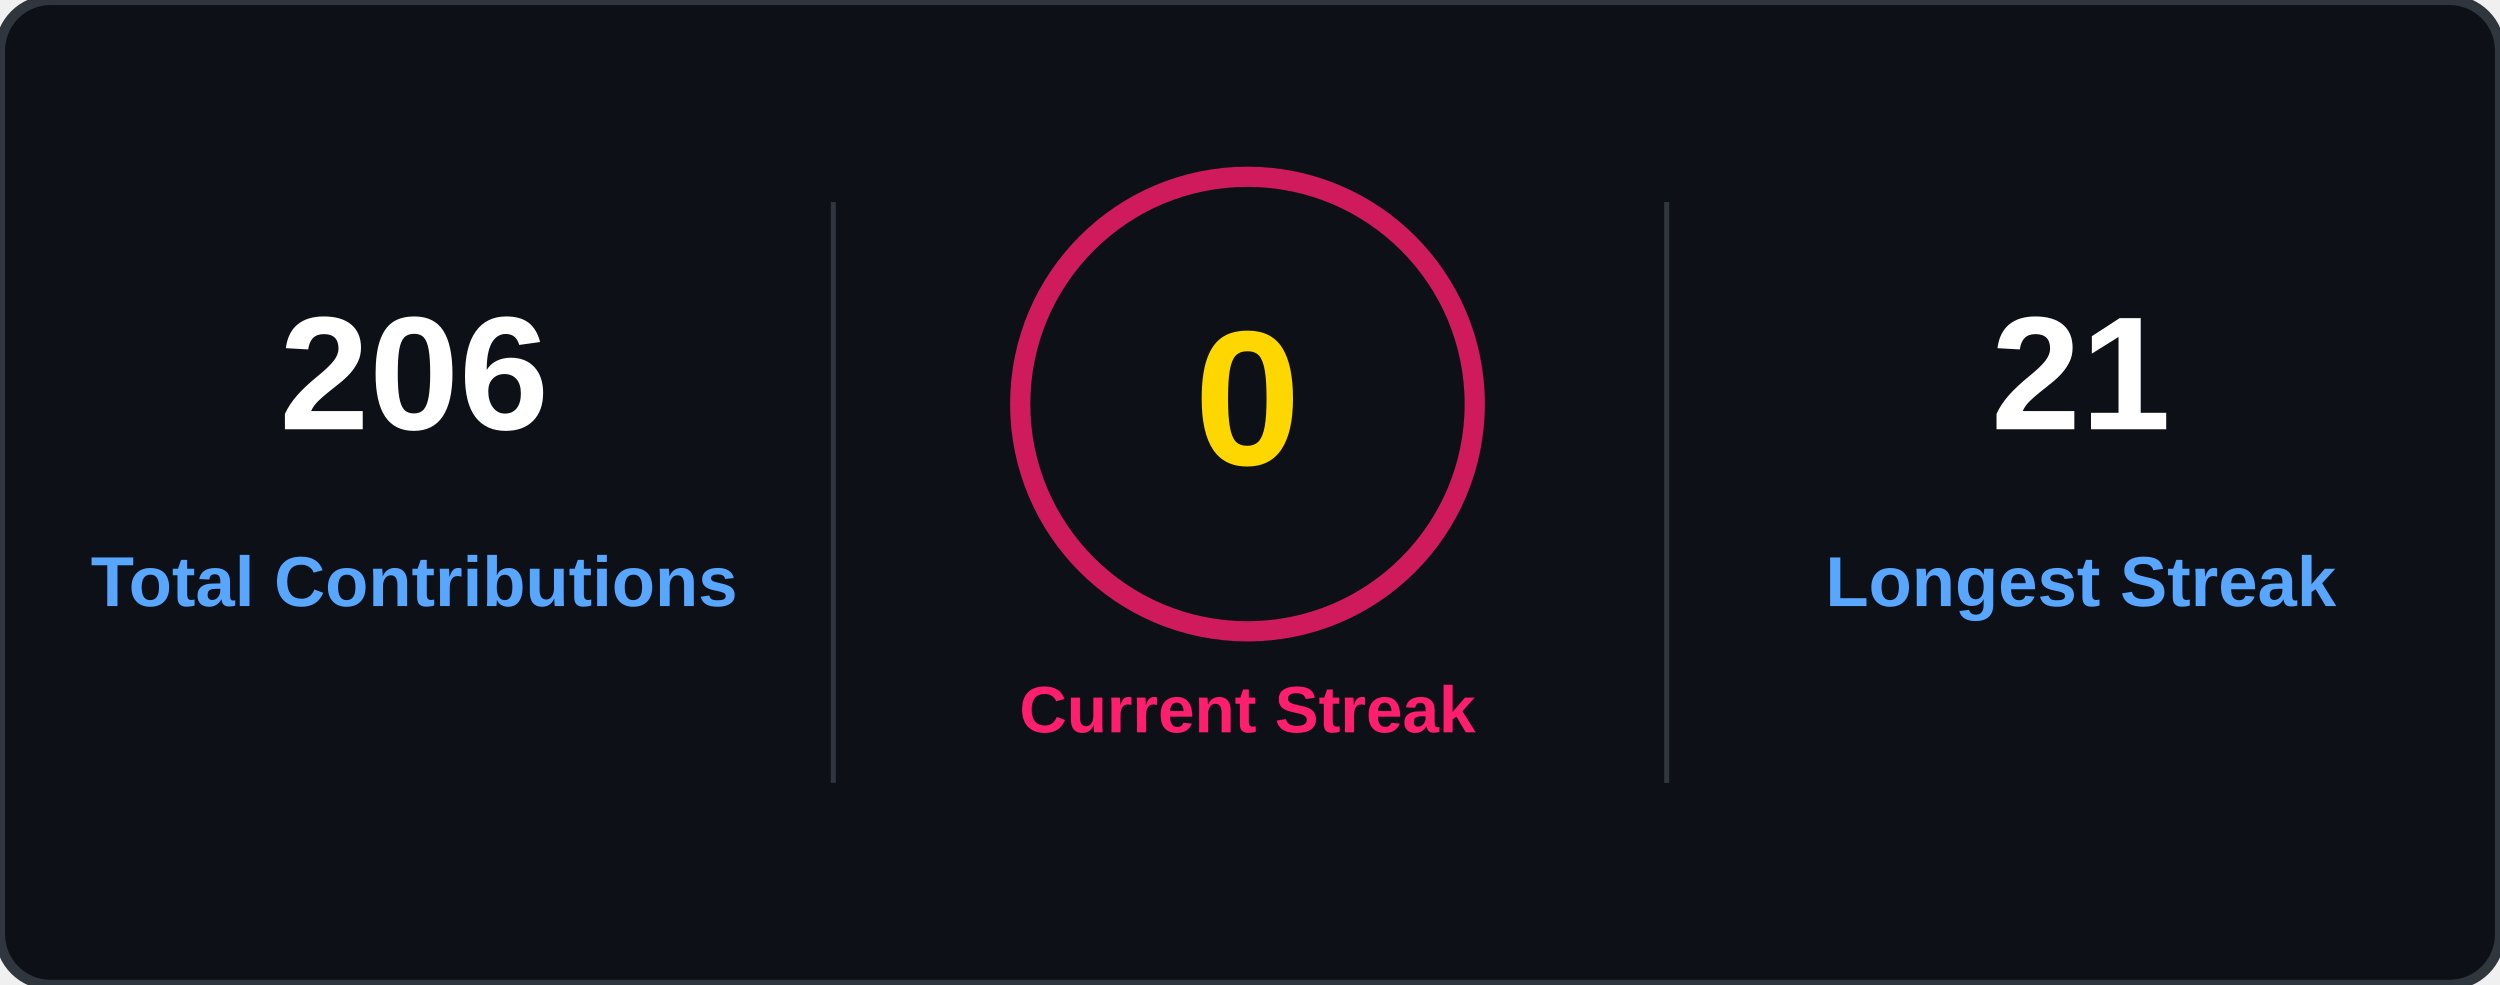
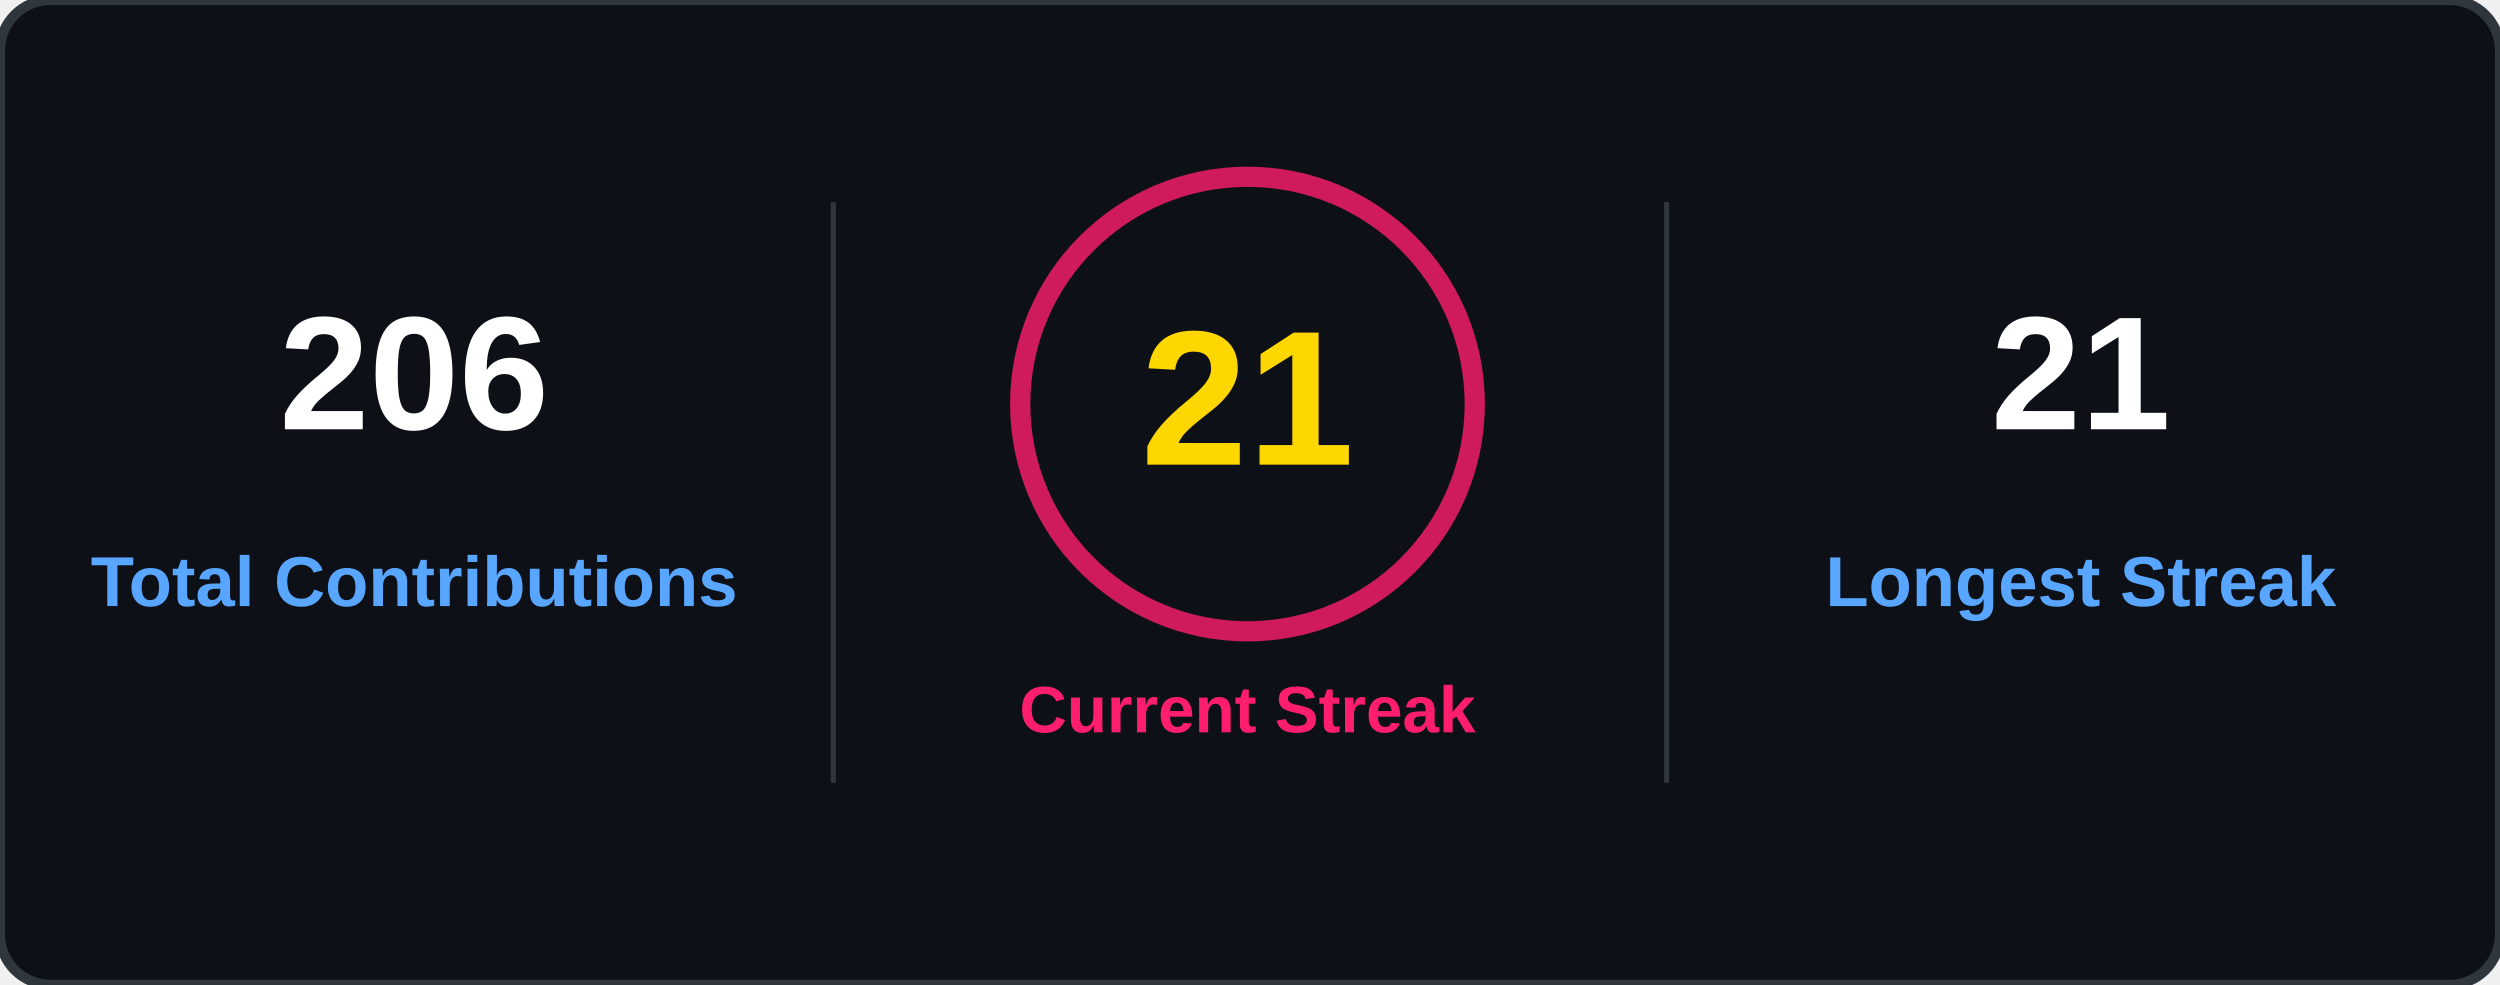
<svg xmlns="http://www.w3.org/2000/svg" width="495" height="195" viewBox="0 0 495 195" fill="none">
  <rect width="495" height="195" rx="10" fill="#0D1117" stroke="#30363D" stroke-width="2" />
  <style>
    .label { font: 600 14px 'Segoe UI', Arial; fill: #58A6FF; }
    .val { font: 800 32px 'Segoe UI', Arial; fill: #FFFFFF; }
    .streak-val { font: 800 38px 'Segoe UI', Arial; fill: #FFD700; }
    .pink { font: 700 13px 'Segoe UI', Arial; fill: #FF1E6D; text-transform: uppercase; }
  </style>
  <g transform="translate(0,0)">
    <text x="82" y="85" text-anchor="middle" class="val">206</text>
    <text x="82" y="120" text-anchor="middle" class="label">Total Contributions</text>
  </g>
  <line x1="165" y1="40" x2="165" y2="155" stroke="#30363D" />
  <g transform="translate(165,0)">
    <circle cx="82" cy="80" r="45" stroke="#FF1E6D" stroke-width="4" opacity="0.8" />
-     <text x="82" y="92" text-anchor="middle" class="streak-val">0</text>
+     <text x="82" y="92" text-anchor="middle" class="streak-val">21</text>
    <text x="82" y="145" text-anchor="middle" class="pink">Current Streak</text>
  </g>
  <line x1="330" y1="40" x2="330" y2="155" stroke="#30363D" />
  <g transform="translate(330,0)">
    <text x="82" y="85" text-anchor="middle" class="val">21</text>
    <text x="82" y="120" text-anchor="middle" class="label">Longest Streak</text>
  </g>
</svg>
